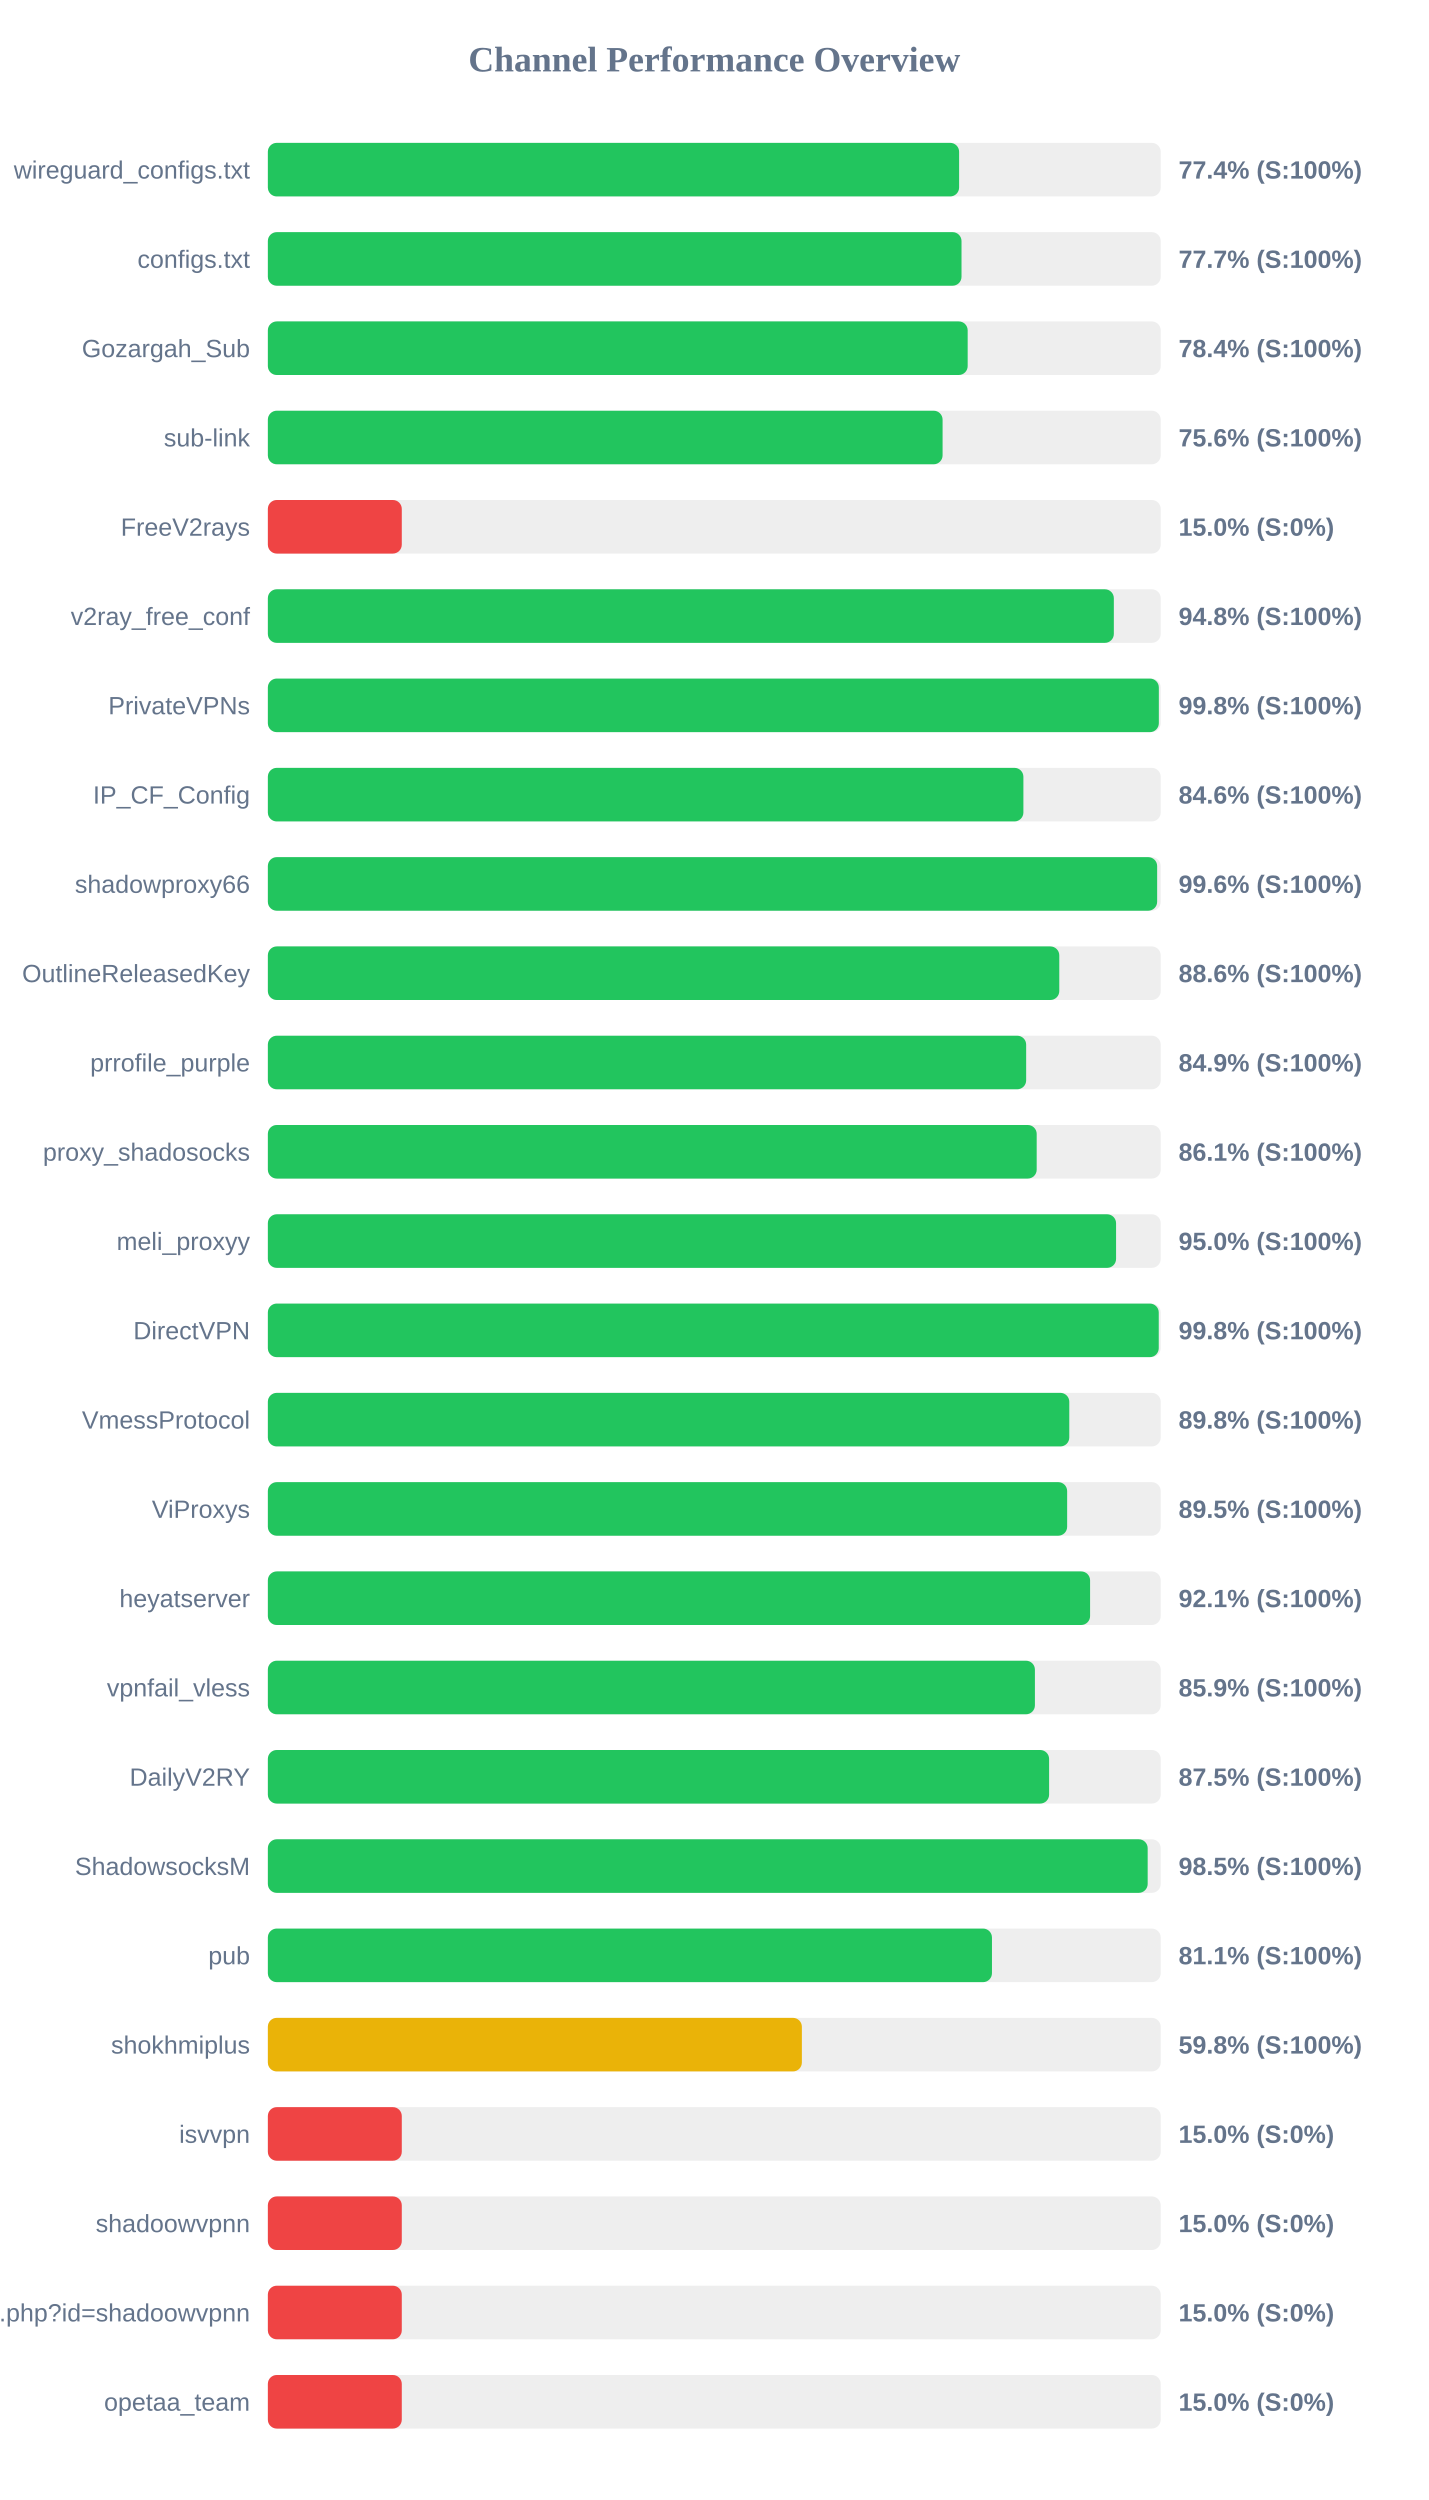
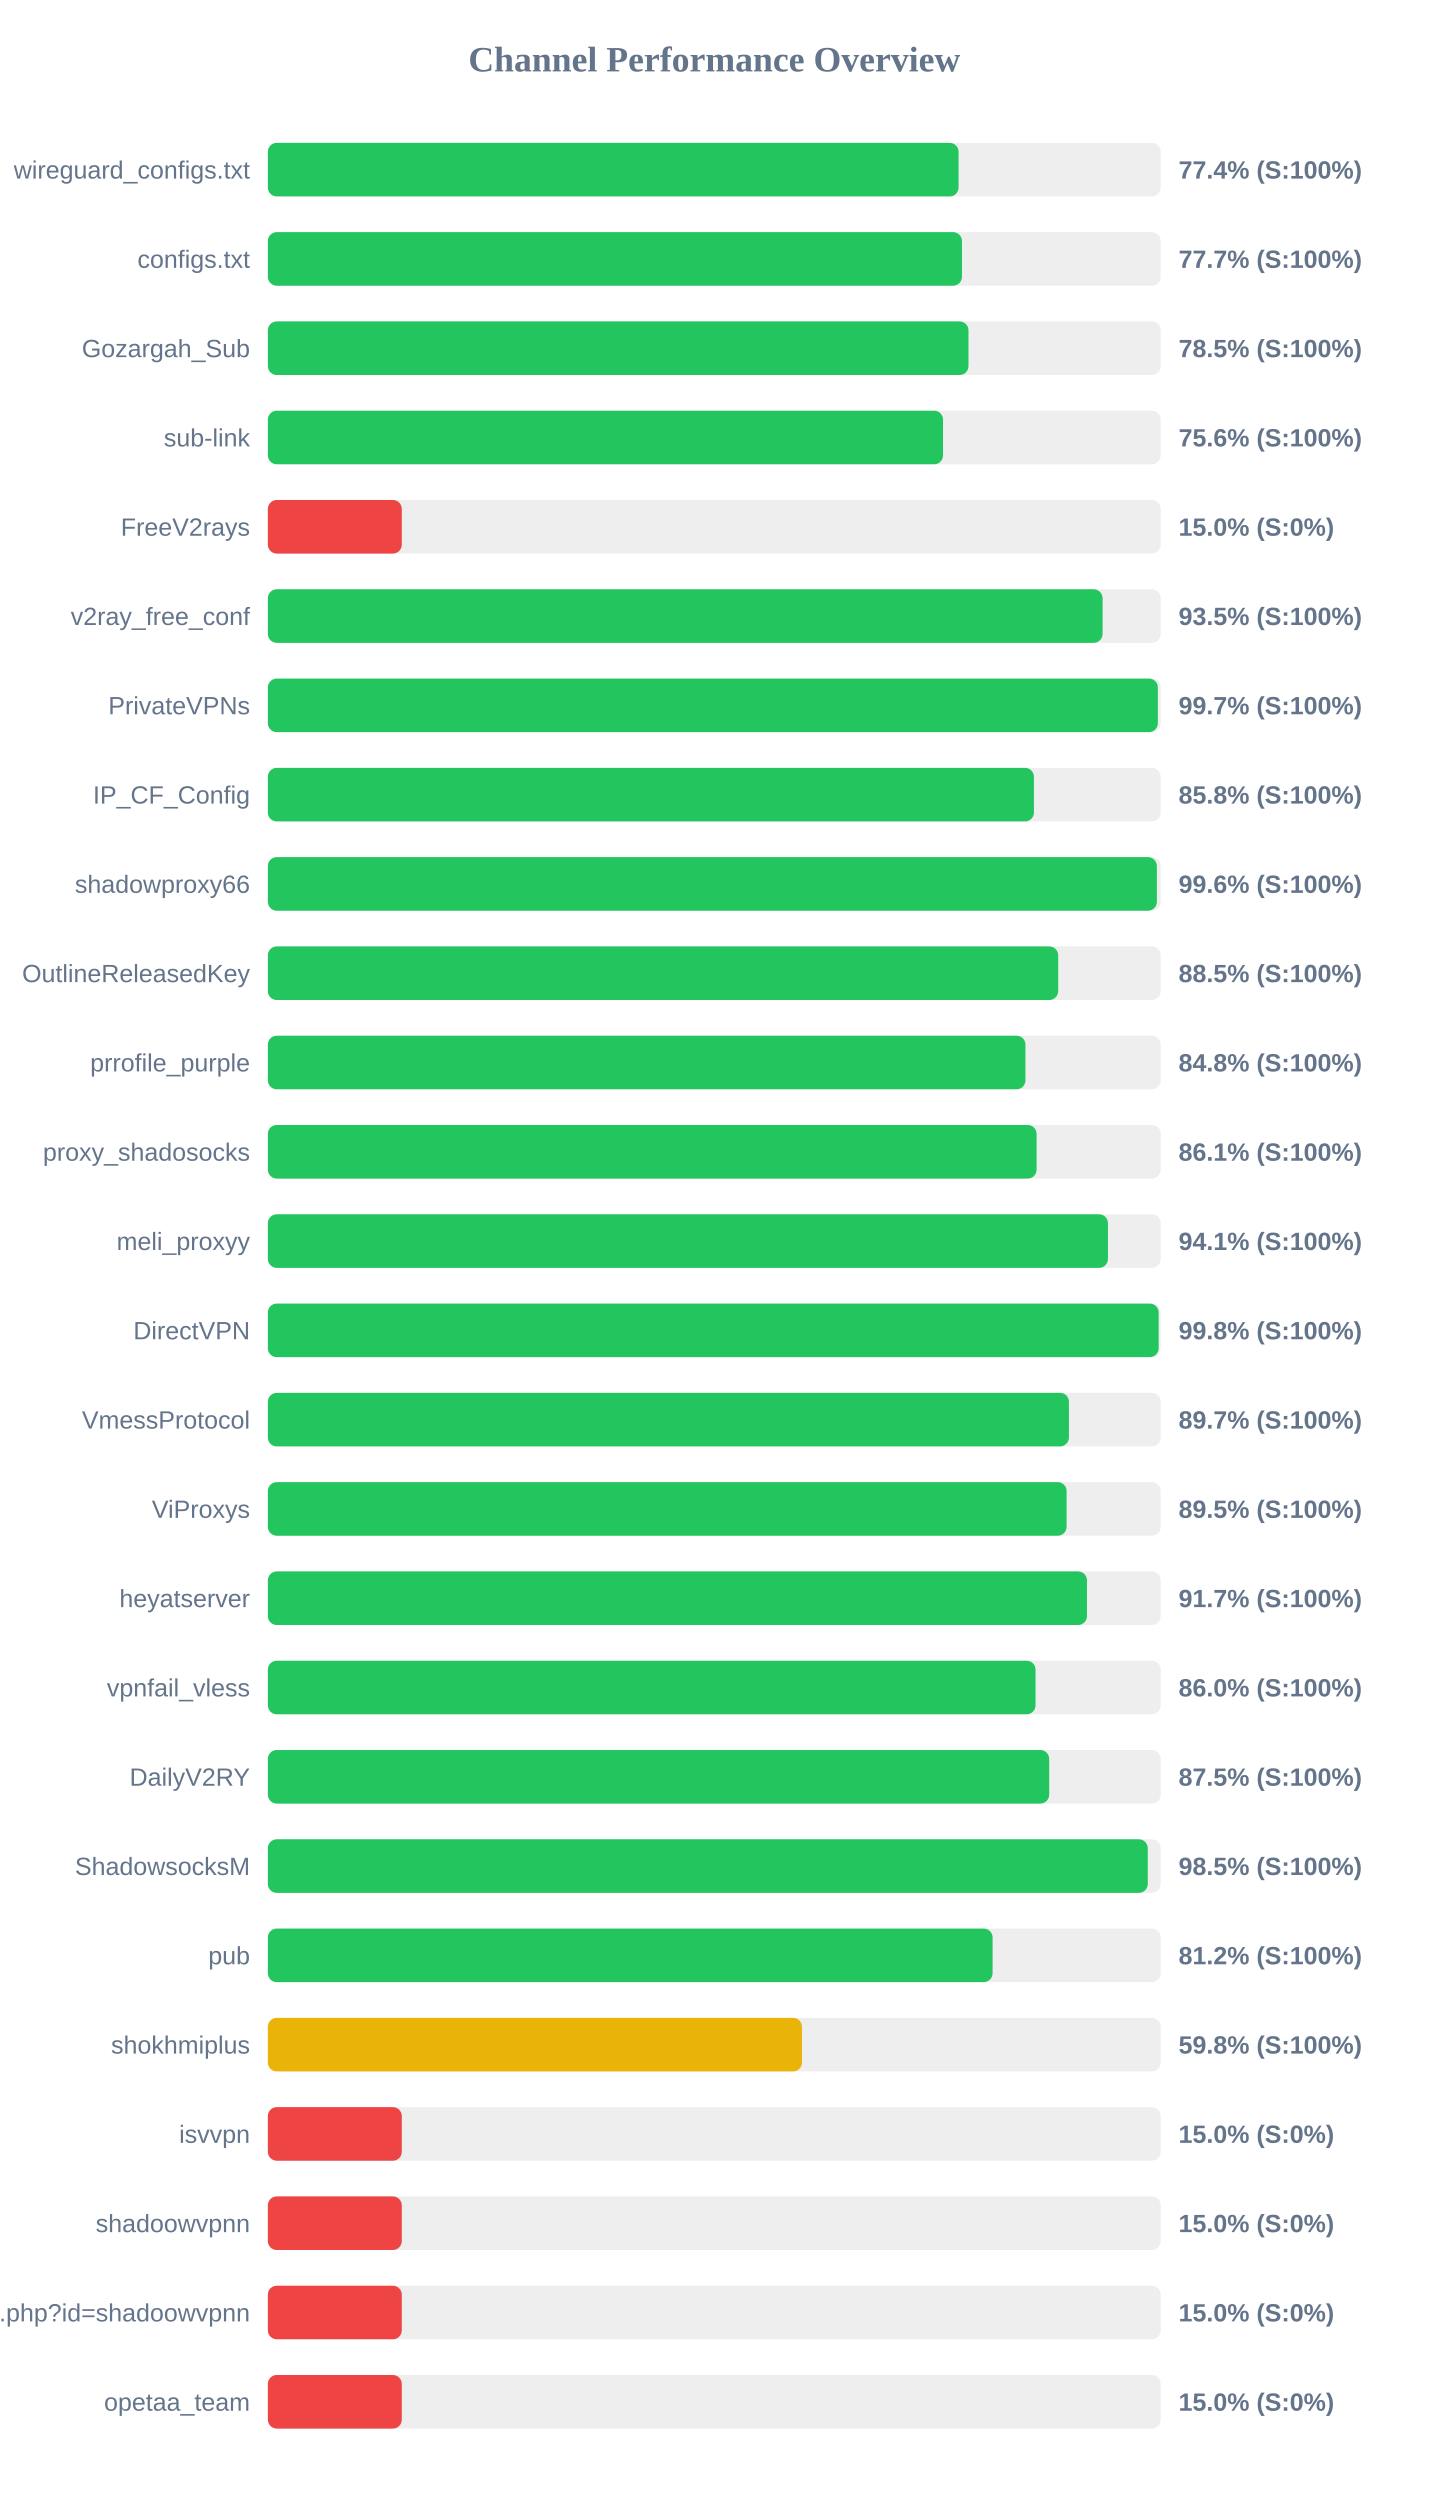
<svg xmlns="http://www.w3.org/2000/svg" width="800" height="1400" version="1.1">
  <style>
        .row { font: 14px Arial; fill: #64748b; }
        .score { font: bold 14px Arial; fill: #64748b; }
    </style>
  <text x="400" y="40" text-anchor="middle" font-size="20px" font-weight="bold" fill="#64748b">Channel Performance Overview</text>
  <rect x="150" y="80" width="500" height="30" fill="#eee" rx="5" />
-   <rect x="150" y="80" width="387.1" height="30" fill="#22c55e" rx="5" />
+   <rect x="150" y="80" width="386.8" height="30" fill="#22c55e" rx="5" />
  <text x="140" y="100" text-anchor="end" class="row">wireguard_configs.txt</text>
  <text x="660" y="100" text-anchor="start" class="score">77.4% (S:100%)</text>
  <rect x="150" y="130" width="500" height="30" fill="#eee" rx="5" />
-   <rect x="150" y="130" width="388.45" height="30" fill="#22c55e" rx="5" />
+   <rect x="150" y="130" width="388.7" height="30" fill="#22c55e" rx="5" />
  <text x="140" y="150" text-anchor="end" class="row">configs.txt</text>
  <text x="660" y="150" text-anchor="start" class="score">77.7% (S:100%)</text>
  <rect x="150" y="180" width="500" height="30" fill="#eee" rx="5" />
-   <rect x="150" y="180" width="391.9" height="30" fill="#22c55e" rx="5" />
+   <rect x="150" y="180" width="392.35" height="30" fill="#22c55e" rx="5" />
  <text x="140" y="200" text-anchor="end" class="row">Gozargah_Sub</text>
-   <text x="660" y="200" text-anchor="start" class="score">78.4% (S:100%)</text>
+   <text x="660" y="200" text-anchor="start" class="score">78.5% (S:100%)</text>
  <rect x="150" y="230" width="500" height="30" fill="#eee" rx="5" />
-   <rect x="150" y="230" width="377.85" height="30" fill="#22c55e" rx="5" />
+   <rect x="150" y="230" width="378.1" height="30" fill="#22c55e" rx="5" />
  <text x="140" y="250" text-anchor="end" class="row">sub-link</text>
  <text x="660" y="250" text-anchor="start" class="score">75.6% (S:100%)</text>
  <rect x="150" y="280" width="500" height="30" fill="#eee" rx="5" />
  <rect x="150" y="280" width="75.0" height="30" fill="#ef4444" rx="5" />
  <text x="140" y="300" text-anchor="end" class="row">FreeV2rays</text>
  <text x="660" y="300" text-anchor="start" class="score">15.0% (S:0%)</text>
  <rect x="150" y="330" width="500" height="30" fill="#eee" rx="5" />
-   <rect x="150" y="330" width="473.75" height="30" fill="#22c55e" rx="5" />
+   <rect x="150" y="330" width="467.45" height="30" fill="#22c55e" rx="5" />
  <text x="140" y="350" text-anchor="end" class="row">v2ray_free_conf</text>
-   <text x="660" y="350" text-anchor="start" class="score">94.8% (S:100%)</text>
+   <text x="660" y="350" text-anchor="start" class="score">93.5% (S:100%)</text>
  <rect x="150" y="380" width="500" height="30" fill="#eee" rx="5" />
-   <rect x="150" y="380" width="498.95" height="30" fill="#22c55e" rx="5" />
+   <rect x="150" y="380" width="498.4" height="30" fill="#22c55e" rx="5" />
  <text x="140" y="400" text-anchor="end" class="row">PrivateVPNs</text>
-   <text x="660" y="400" text-anchor="start" class="score">99.8% (S:100%)</text>
+   <text x="660" y="400" text-anchor="start" class="score">99.7% (S:100%)</text>
  <rect x="150" y="430" width="500" height="30" fill="#eee" rx="5" />
-   <rect x="150" y="430" width="423.1" height="30" fill="#22c55e" rx="5" />
+   <rect x="150" y="430" width="429.0" height="30" fill="#22c55e" rx="5" />
  <text x="140" y="450" text-anchor="end" class="row">IP_CF_Config</text>
-   <text x="660" y="450" text-anchor="start" class="score">84.6% (S:100%)</text>
+   <text x="660" y="450" text-anchor="start" class="score">85.8% (S:100%)</text>
  <rect x="150" y="480" width="500" height="30" fill="#eee" rx="5" />
-   <rect x="150" y="480" width="498.0" height="30" fill="#22c55e" rx="5" />
+   <rect x="150" y="480" width="497.85" height="30" fill="#22c55e" rx="5" />
  <text x="140" y="500" text-anchor="end" class="row">shadowproxy66</text>
  <text x="660" y="500" text-anchor="start" class="score">99.6% (S:100%)</text>
  <rect x="150" y="530" width="500" height="30" fill="#eee" rx="5" />
-   <rect x="150" y="530" width="443.2" height="30" fill="#22c55e" rx="5" />
+   <rect x="150" y="530" width="442.6" height="30" fill="#22c55e" rx="5" />
  <text x="140" y="550" text-anchor="end" class="row">OutlineReleasedKey</text>
-   <text x="660" y="550" text-anchor="start" class="score">88.6% (S:100%)</text>
+   <text x="660" y="550" text-anchor="start" class="score">88.5% (S:100%)</text>
  <rect x="150" y="580" width="500" height="30" fill="#eee" rx="5" />
-   <rect x="150" y="580" width="424.65" height="30" fill="#22c55e" rx="5" />
+   <rect x="150" y="580" width="424.25" height="30" fill="#22c55e" rx="5" />
  <text x="140" y="600" text-anchor="end" class="row">prrofile_purple</text>
-   <text x="660" y="600" text-anchor="start" class="score">84.9% (S:100%)</text>
+   <text x="660" y="600" text-anchor="start" class="score">84.8% (S:100%)</text>
  <rect x="150" y="630" width="500" height="30" fill="#eee" rx="5" />
-   <rect x="150" y="630" width="430.55" height="30" fill="#22c55e" rx="5" />
+   <rect x="150" y="630" width="430.5" height="30" fill="#22c55e" rx="5" />
  <text x="140" y="650" text-anchor="end" class="row">proxy_shadosocks</text>
  <text x="660" y="650" text-anchor="start" class="score">86.1% (S:100%)</text>
  <rect x="150" y="680" width="500" height="30" fill="#eee" rx="5" />
-   <rect x="150" y="680" width="475.0" height="30" fill="#22c55e" rx="5" />
+   <rect x="150" y="680" width="470.45" height="30" fill="#22c55e" rx="5" />
  <text x="140" y="700" text-anchor="end" class="row">meli_proxyy</text>
-   <text x="660" y="700" text-anchor="start" class="score">95.0% (S:100%)</text>
+   <text x="660" y="700" text-anchor="start" class="score">94.1% (S:100%)</text>
  <rect x="150" y="730" width="500" height="30" fill="#eee" rx="5" />
-   <rect x="150" y="730" width="498.9" height="30" fill="#22c55e" rx="5" />
+   <rect x="150" y="730" width="498.85" height="30" fill="#22c55e" rx="5" />
  <text x="140" y="750" text-anchor="end" class="row">DirectVPN</text>
  <text x="660" y="750" text-anchor="start" class="score">99.8% (S:100%)</text>
  <rect x="150" y="780" width="500" height="30" fill="#eee" rx="5" />
-   <rect x="150" y="780" width="448.8" height="30" fill="#22c55e" rx="5" />
+   <rect x="150" y="780" width="448.6" height="30" fill="#22c55e" rx="5" />
  <text x="140" y="800" text-anchor="end" class="row">VmessProtocol</text>
-   <text x="660" y="800" text-anchor="start" class="score">89.8% (S:100%)</text>
+   <text x="660" y="800" text-anchor="start" class="score">89.7% (S:100%)</text>
  <rect x="150" y="830" width="500" height="30" fill="#eee" rx="5" />
-   <rect x="150" y="830" width="447.6" height="30" fill="#22c55e" rx="5" />
+   <rect x="150" y="830" width="447.3" height="30" fill="#22c55e" rx="5" />
  <text x="140" y="850" text-anchor="end" class="row">ViProxys</text>
  <text x="660" y="850" text-anchor="start" class="score">89.5% (S:100%)</text>
  <rect x="150" y="880" width="500" height="30" fill="#eee" rx="5" />
-   <rect x="150" y="880" width="460.45" height="30" fill="#22c55e" rx="5" />
+   <rect x="150" y="880" width="458.7" height="30" fill="#22c55e" rx="5" />
  <text x="140" y="900" text-anchor="end" class="row">heyatserver</text>
-   <text x="660" y="900" text-anchor="start" class="score">92.1% (S:100%)</text>
+   <text x="660" y="900" text-anchor="start" class="score">91.7% (S:100%)</text>
  <rect x="150" y="930" width="500" height="30" fill="#eee" rx="5" />
-   <rect x="150" y="930" width="429.55" height="30" fill="#22c55e" rx="5" />
+   <rect x="150" y="930" width="429.9" height="30" fill="#22c55e" rx="5" />
  <text x="140" y="950" text-anchor="end" class="row">vpnfail_vless</text>
-   <text x="660" y="950" text-anchor="start" class="score">85.9% (S:100%)</text>
+   <text x="660" y="950" text-anchor="start" class="score">86.0% (S:100%)</text>
  <rect x="150" y="980" width="500" height="30" fill="#eee" rx="5" />
-   <rect x="150" y="980" width="437.5" height="30" fill="#22c55e" rx="5" />
+   <rect x="150" y="980" width="437.55" height="30" fill="#22c55e" rx="5" />
  <text x="140" y="1000" text-anchor="end" class="row">DailyV2RY</text>
  <text x="660" y="1000" text-anchor="start" class="score">87.5% (S:100%)</text>
  <rect x="150" y="1030" width="500" height="30" fill="#eee" rx="5" />
-   <rect x="150" y="1030" width="492.7" height="30" fill="#22c55e" rx="5" />
+   <rect x="150" y="1030" width="492.75" height="30" fill="#22c55e" rx="5" />
  <text x="140" y="1050" text-anchor="end" class="row">ShadowsocksM</text>
  <text x="660" y="1050" text-anchor="start" class="score">98.5% (S:100%)</text>
  <rect x="150" y="1080" width="500" height="30" fill="#eee" rx="5" />
-   <rect x="150" y="1080" width="405.5" height="30" fill="#22c55e" rx="5" />
+   <rect x="150" y="1080" width="405.85" height="30" fill="#22c55e" rx="5" />
  <text x="140" y="1100" text-anchor="end" class="row">pub</text>
-   <text x="660" y="1100" text-anchor="start" class="score">81.1% (S:100%)</text>
+   <text x="660" y="1100" text-anchor="start" class="score">81.2% (S:100%)</text>
  <rect x="150" y="1130" width="500" height="30" fill="#eee" rx="5" />
-   <rect x="150" y="1130" width="299.05" height="30" fill="#eab308" rx="5" />
+   <rect x="150" y="1130" width="299.1" height="30" fill="#eab308" rx="5" />
  <text x="140" y="1150" text-anchor="end" class="row">shokhmiplus</text>
  <text x="660" y="1150" text-anchor="start" class="score">59.8% (S:100%)</text>
  <rect x="150" y="1180" width="500" height="30" fill="#eee" rx="5" />
  <rect x="150" y="1180" width="75.0" height="30" fill="#ef4444" rx="5" />
  <text x="140" y="1200" text-anchor="end" class="row">isvvpn</text>
  <text x="660" y="1200" text-anchor="start" class="score">15.0% (S:0%)</text>
  <rect x="150" y="1230" width="500" height="30" fill="#eee" rx="5" />
  <rect x="150" y="1230" width="75.0" height="30" fill="#ef4444" rx="5" />
  <text x="140" y="1250" text-anchor="end" class="row">shadoowvpnn</text>
  <text x="660" y="1250" text-anchor="start" class="score">15.0% (S:0%)</text>
  <rect x="150" y="1280" width="500" height="30" fill="#eee" rx="5" />
  <rect x="150" y="1280" width="75.0" height="30" fill="#ef4444" rx="5" />
  <text x="140" y="1300" text-anchor="end" class="row">api.php?id=shadoowvpnn</text>
  <text x="660" y="1300" text-anchor="start" class="score">15.0% (S:0%)</text>
  <rect x="150" y="1330" width="500" height="30" fill="#eee" rx="5" />
  <rect x="150" y="1330" width="75.0" height="30" fill="#ef4444" rx="5" />
  <text x="140" y="1350" text-anchor="end" class="row">opetaa_team</text>
  <text x="660" y="1350" text-anchor="start" class="score">15.0% (S:0%)</text>
</svg>
